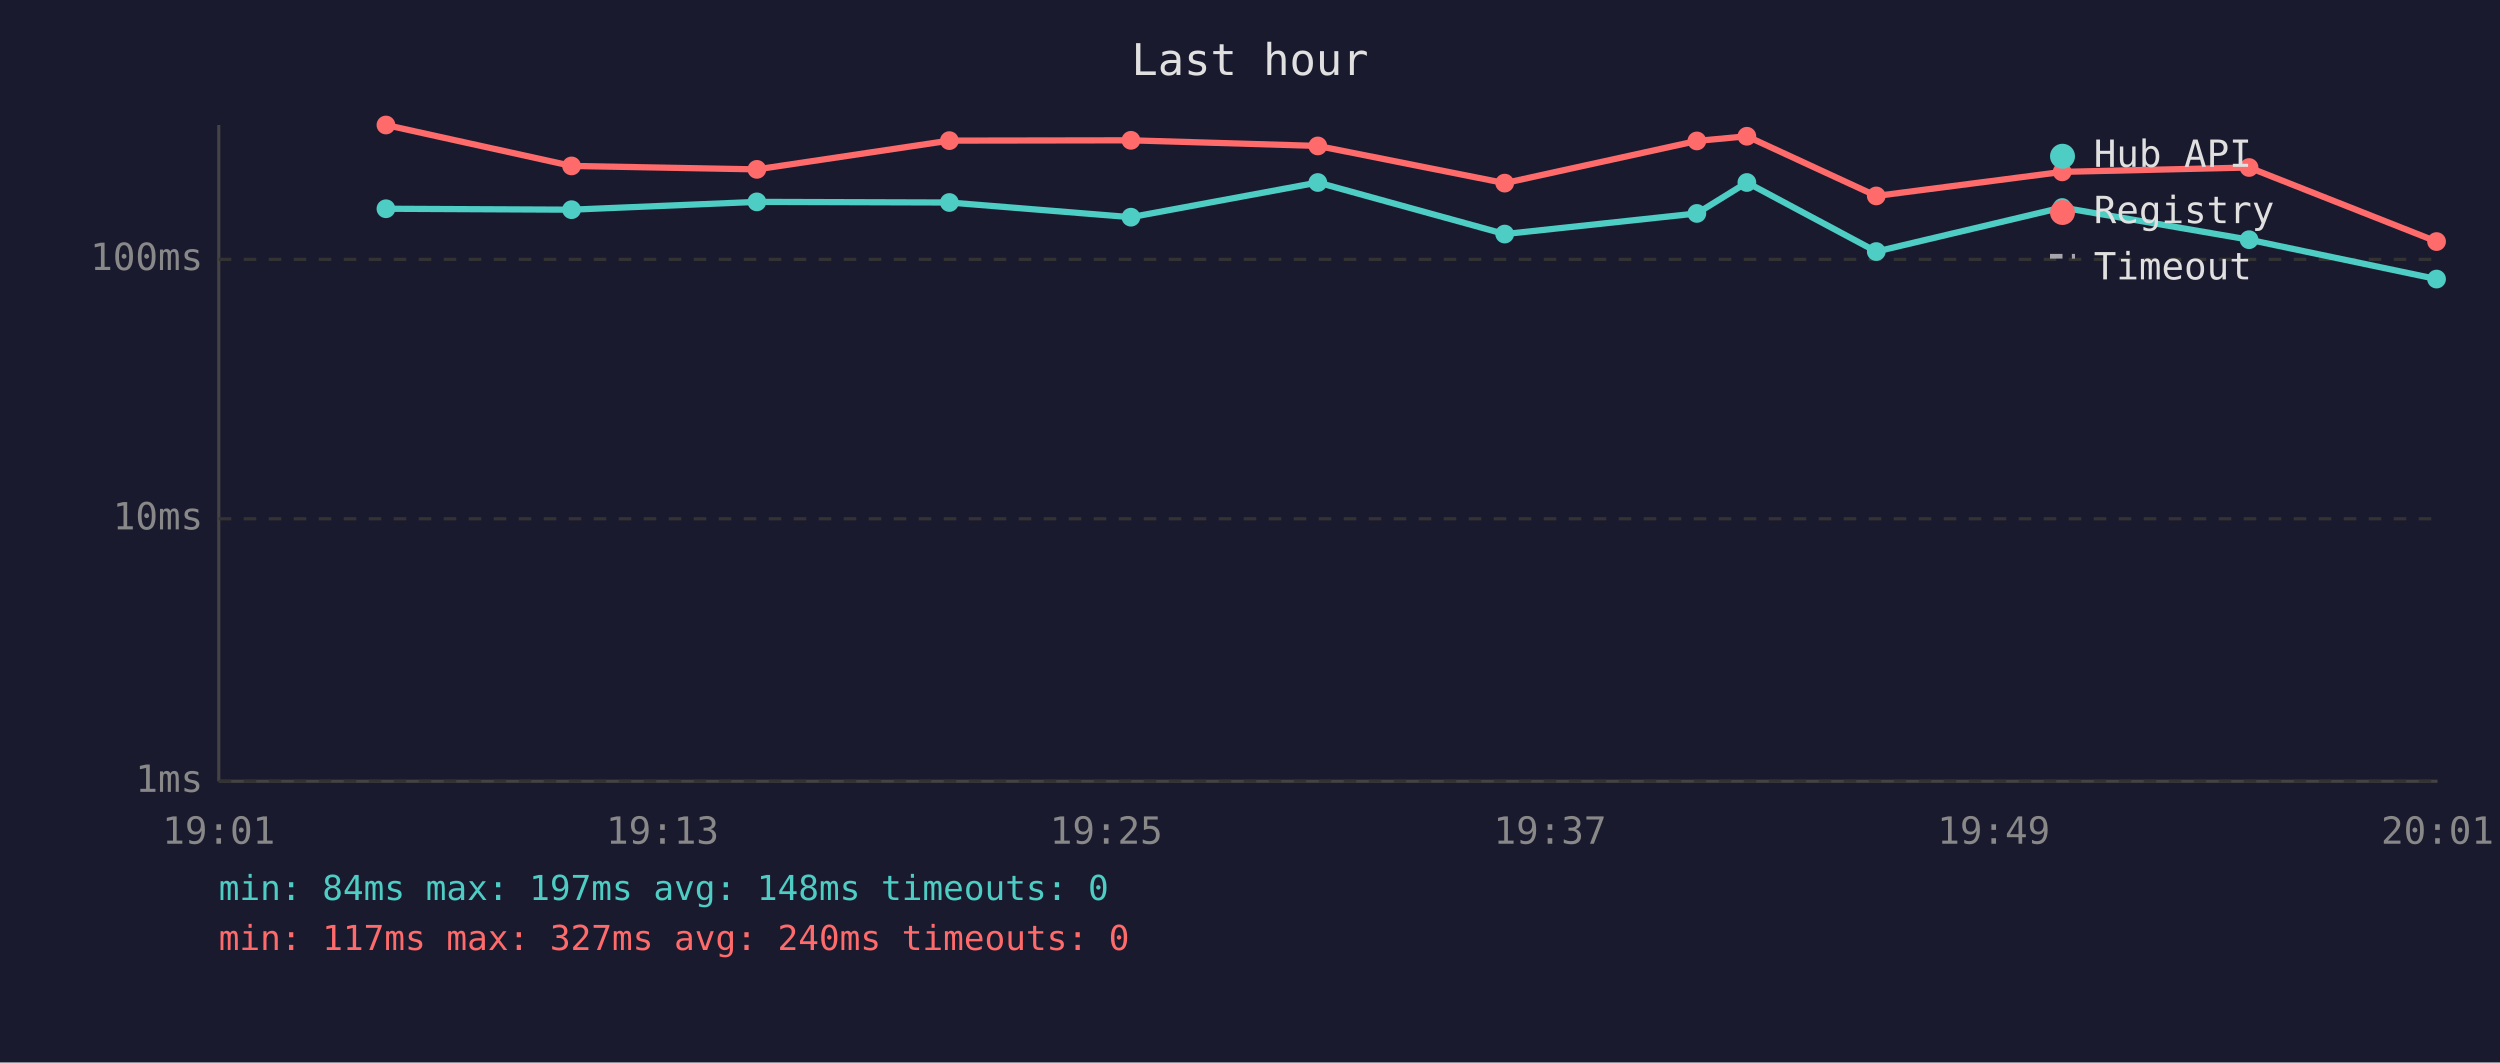
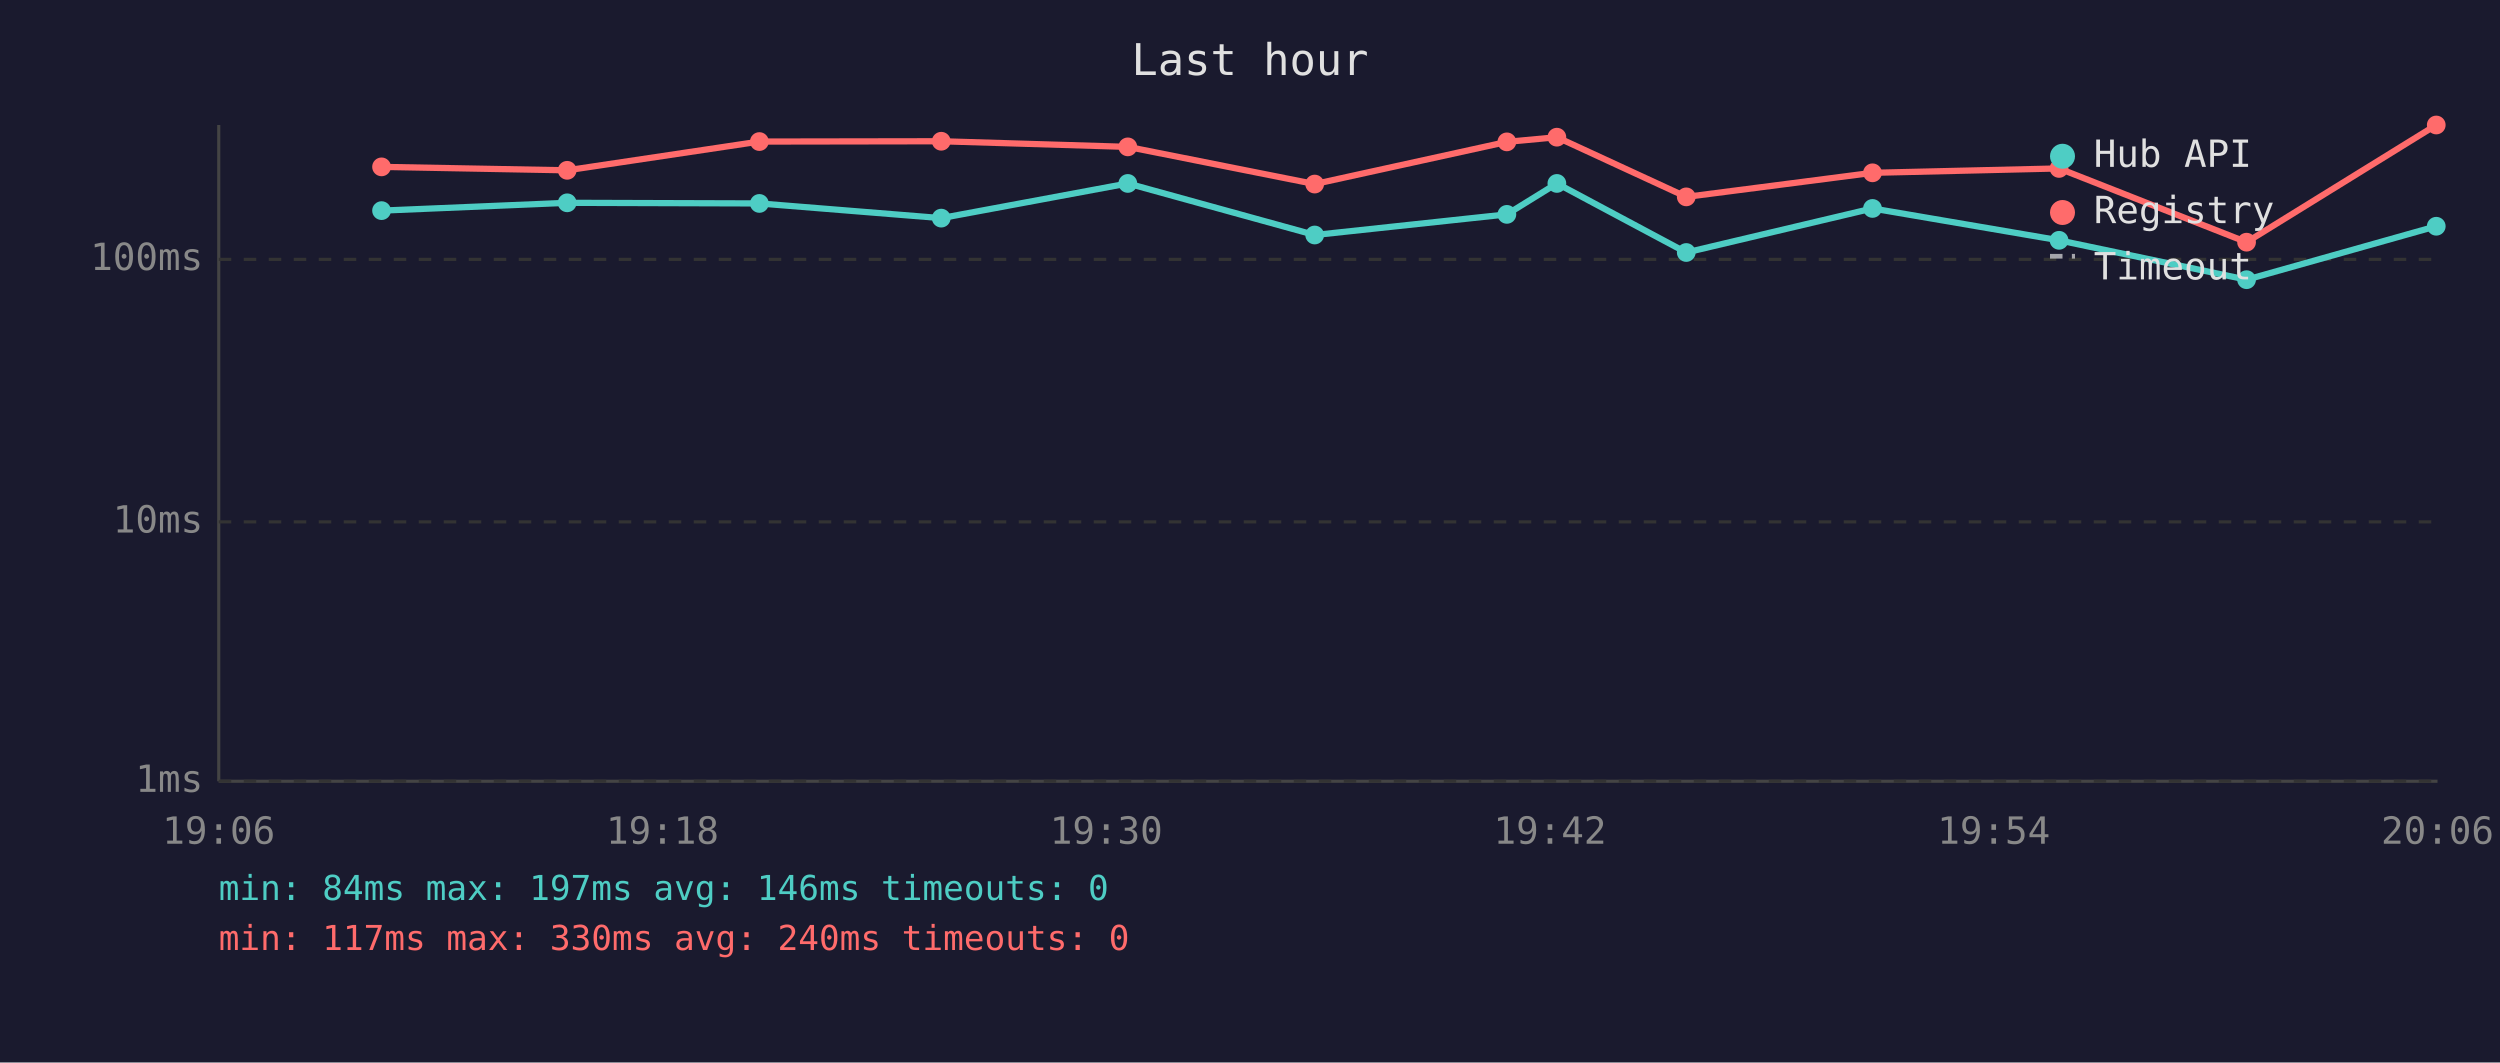
<svg xmlns="http://www.w3.org/2000/svg" viewBox="0 0 800 340" font-family="monospace" font-size="12">
  <rect width="800" height="340" fill="#1a1a2e" />
  <text x="400" y="24" fill="#e0e0e0" font-size="14" text-anchor="middle">Last hour</text>
  <line x1="70" y1="40" x2="70" y2="250" stroke="#444" stroke-width="1" />
  <line x1="70" y1="250" x2="780" y2="250" stroke="#444" stroke-width="1" />
  <line x1="70" y1="250" x2="780" y2="250" stroke="#333" stroke-width="1" stroke-dasharray="4" />
  <text x="65" y="250" fill="#888" text-anchor="end" dominant-baseline="middle">1ms</text>
-   <line x1="70" y1="166" x2="780" y2="166" stroke="#333" stroke-width="1" stroke-dasharray="4" />
-   <text x="65" y="166" fill="#888" text-anchor="end" dominant-baseline="middle">10ms</text>
+   <line x1="70" y1="167" x2="780" y2="167" stroke="#333" stroke-width="1" stroke-dasharray="4" />
+   <text x="65" y="167" fill="#888" text-anchor="end" dominant-baseline="middle">10ms</text>
  <line x1="70" y1="83" x2="780" y2="83" stroke="#333" stroke-width="1" stroke-dasharray="4" />
  <text x="65" y="83" fill="#888" text-anchor="end" dominant-baseline="middle">100ms</text>
-   <text x="70" y="270" fill="#888" text-anchor="middle">19:01</text>
-   <text x="212" y="270" fill="#888" text-anchor="middle">19:13</text>
-   <text x="354" y="270" fill="#888" text-anchor="middle">19:25</text>
-   <text x="496" y="270" fill="#888" text-anchor="middle">19:37</text>
-   <text x="638" y="270" fill="#888" text-anchor="middle">19:49</text>
-   <text x="780" y="270" fill="#888" text-anchor="middle">20:01</text>
-   <polyline points="123.5,66.8 182.9,67.1 242.2,64.6 303.8,64.8 361.9,69.5 421.7,58.4 481.5,74.9 543.0,68.3 559.0,58.4 600.4,80.5 659.9,66.4 719.7,76.7 779.7,89.3" fill="none" stroke="#4ecdc4" stroke-width="2" opacity="1" />
-   <circle cx="123.5" cy="66.8" r="3" fill="#4ecdc4" />
-   <circle cx="182.9" cy="67.1" r="3" fill="#4ecdc4" />
-   <circle cx="242.2" cy="64.6" r="3" fill="#4ecdc4" />
-   <circle cx="303.8" cy="64.8" r="3" fill="#4ecdc4" />
-   <circle cx="361.9" cy="69.5" r="3" fill="#4ecdc4" />
-   <circle cx="421.7" cy="58.4" r="3" fill="#4ecdc4" />
-   <circle cx="481.5" cy="74.9" r="3" fill="#4ecdc4" />
-   <circle cx="543.0" cy="68.3" r="3" fill="#4ecdc4" />
-   <circle cx="559.0" cy="58.4" r="3" fill="#4ecdc4" />
-   <circle cx="600.4" cy="80.5" r="3" fill="#4ecdc4" />
-   <circle cx="659.9" cy="66.4" r="3" fill="#4ecdc4" />
-   <circle cx="719.7" cy="76.7" r="3" fill="#4ecdc4" />
-   <circle cx="779.7" cy="89.3" r="3" fill="#4ecdc4" />
-   <polyline points="123.5,40.0 182.9,53.1 242.2,54.2 303.8,45.0 361.9,44.9 421.7,46.7 481.5,58.6 543.0,45.1 559.0,43.6 600.4,62.7 659.9,55.0 719.7,53.6 779.7,77.3" fill="none" stroke="#ff6b6b" stroke-width="2" opacity="1" />
-   <circle cx="123.5" cy="40.0" r="3" fill="#ff6b6b" />
-   <circle cx="182.9" cy="53.1" r="3" fill="#ff6b6b" />
-   <circle cx="242.2" cy="54.2" r="3" fill="#ff6b6b" />
-   <circle cx="303.8" cy="45.0" r="3" fill="#ff6b6b" />
-   <circle cx="361.9" cy="44.9" r="3" fill="#ff6b6b" />
-   <circle cx="421.7" cy="46.7" r="3" fill="#ff6b6b" />
-   <circle cx="481.5" cy="58.6" r="3" fill="#ff6b6b" />
-   <circle cx="543.0" cy="45.1" r="3" fill="#ff6b6b" />
-   <circle cx="559.0" cy="43.6" r="3" fill="#ff6b6b" />
-   <circle cx="600.4" cy="62.7" r="3" fill="#ff6b6b" />
-   <circle cx="659.9" cy="55.0" r="3" fill="#ff6b6b" />
-   <circle cx="719.7" cy="53.6" r="3" fill="#ff6b6b" />
-   <circle cx="779.7" cy="77.3" r="3" fill="#ff6b6b" />
+   <text x="70" y="270" fill="#888" text-anchor="middle">19:06</text>
+   <text x="212" y="270" fill="#888" text-anchor="middle">19:18</text>
+   <text x="354" y="270" fill="#888" text-anchor="middle">19:30</text>
+   <text x="496" y="270" fill="#888" text-anchor="middle">19:42</text>
+   <text x="638" y="270" fill="#888" text-anchor="middle">19:54</text>
+   <text x="780" y="270" fill="#888" text-anchor="middle">20:06</text>
+   <polyline points="122.1,67.4 181.5,64.9 243.0,65.1 301.2,69.8 360.9,58.7 420.7,75.2 482.2,68.6 498.2,58.7 539.6,80.8 599.2,66.7 658.9,76.9 718.9,89.5 779.6,72.4" fill="none" stroke="#4ecdc4" stroke-width="2" opacity="1" />
+   <circle cx="122.1" cy="67.4" r="3" fill="#4ecdc4" />
+   <circle cx="181.5" cy="64.9" r="3" fill="#4ecdc4" />
+   <circle cx="243.0" cy="65.1" r="3" fill="#4ecdc4" />
+   <circle cx="301.2" cy="69.8" r="3" fill="#4ecdc4" />
+   <circle cx="360.9" cy="58.7" r="3" fill="#4ecdc4" />
+   <circle cx="420.7" cy="75.2" r="3" fill="#4ecdc4" />
+   <circle cx="482.2" cy="68.6" r="3" fill="#4ecdc4" />
+   <circle cx="498.2" cy="58.7" r="3" fill="#4ecdc4" />
+   <circle cx="539.6" cy="80.8" r="3" fill="#4ecdc4" />
+   <circle cx="599.2" cy="66.7" r="3" fill="#4ecdc4" />
+   <circle cx="658.9" cy="76.9" r="3" fill="#4ecdc4" />
+   <circle cx="718.9" cy="89.5" r="3" fill="#4ecdc4" />
+   <circle cx="779.6" cy="72.4" r="3" fill="#4ecdc4" />
+   <polyline points="122.1,53.4 181.5,54.5 243.0,45.3 301.2,45.2 360.9,47.0 420.7,58.9 482.2,45.4 498.2,43.9 539.6,63.0 599.2,55.3 658.9,53.9 718.9,77.5 779.6,40.0" fill="none" stroke="#ff6b6b" stroke-width="2" opacity="1" />
+   <circle cx="122.1" cy="53.4" r="3" fill="#ff6b6b" />
+   <circle cx="181.5" cy="54.5" r="3" fill="#ff6b6b" />
+   <circle cx="243.0" cy="45.3" r="3" fill="#ff6b6b" />
+   <circle cx="301.2" cy="45.2" r="3" fill="#ff6b6b" />
+   <circle cx="360.9" cy="47.0" r="3" fill="#ff6b6b" />
+   <circle cx="420.7" cy="58.9" r="3" fill="#ff6b6b" />
+   <circle cx="482.2" cy="45.4" r="3" fill="#ff6b6b" />
+   <circle cx="498.2" cy="43.9" r="3" fill="#ff6b6b" />
+   <circle cx="539.6" cy="63.0" r="3" fill="#ff6b6b" />
+   <circle cx="599.2" cy="55.3" r="3" fill="#ff6b6b" />
+   <circle cx="658.9" cy="53.9" r="3" fill="#ff6b6b" />
+   <circle cx="718.9" cy="77.5" r="3" fill="#ff6b6b" />
+   <circle cx="779.6" cy="40.0" r="3" fill="#ff6b6b" />
  <circle cx="660" cy="50" r="4" fill="#4ecdc4" />
  <text x="670" y="50" fill="#e0e0e0" dominant-baseline="middle">Hub API</text>
  <circle cx="660" cy="68" r="4" fill="#ff6b6b" />
  <text x="670" y="68" fill="#e0e0e0" dominant-baseline="middle">Registry</text>
  <line x1="656" y1="82" x2="664" y2="82" stroke="#e0e0e0" stroke-width="1.5" stroke-dasharray="4,3" opacity="0.7" />
  <text x="670" y="86" fill="#e0e0e0" dominant-baseline="middle">Timeout</text>
-   <text x="70" y="288" fill="#4ecdc4" font-size="11">min: 84ms  max: 197ms  avg: 148ms  timeouts: 0</text>
-   <text x="70" y="304" fill="#ff6b6b" font-size="11">min: 117ms  max: 327ms  avg: 240ms  timeouts: 0</text>
+   <text x="70" y="288" fill="#4ecdc4" font-size="11">min: 84ms  max: 197ms  avg: 146ms  timeouts: 0</text>
+   <text x="70" y="304" fill="#ff6b6b" font-size="11">min: 117ms  max: 330ms  avg: 240ms  timeouts: 0</text>
</svg>
